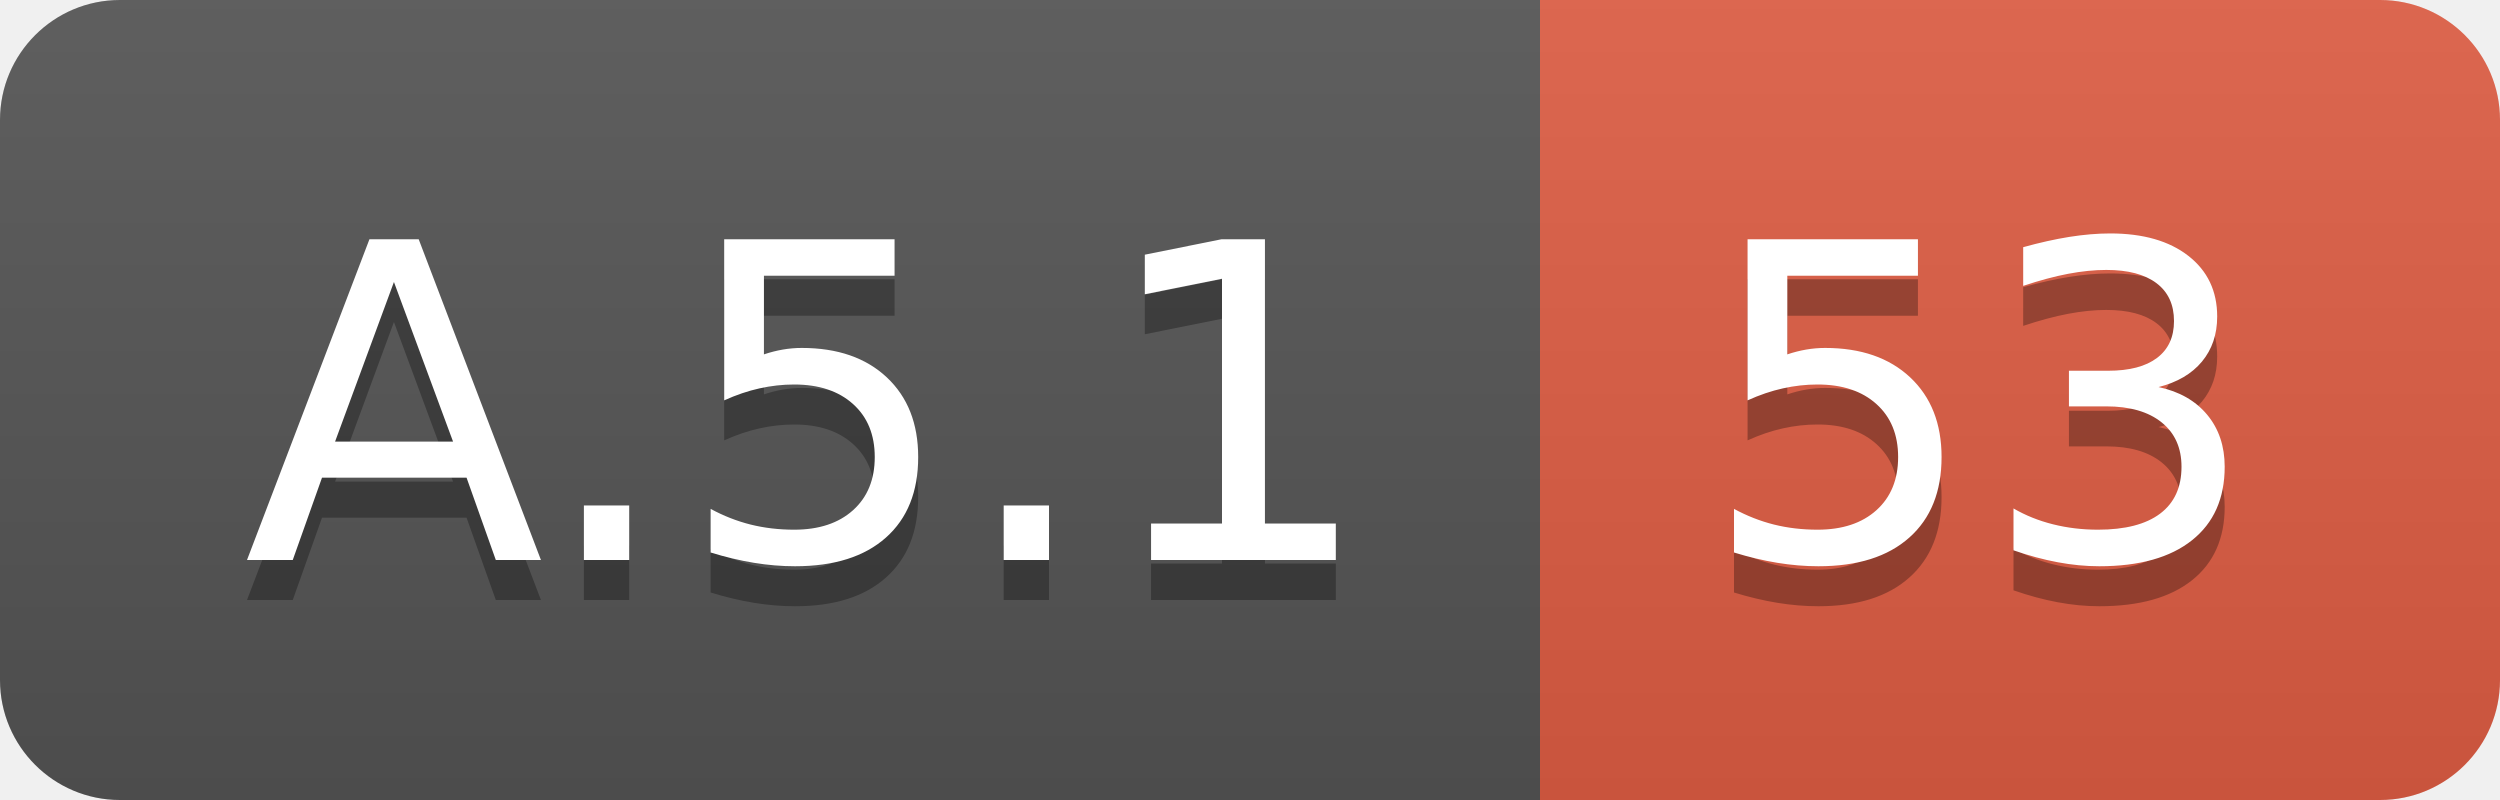
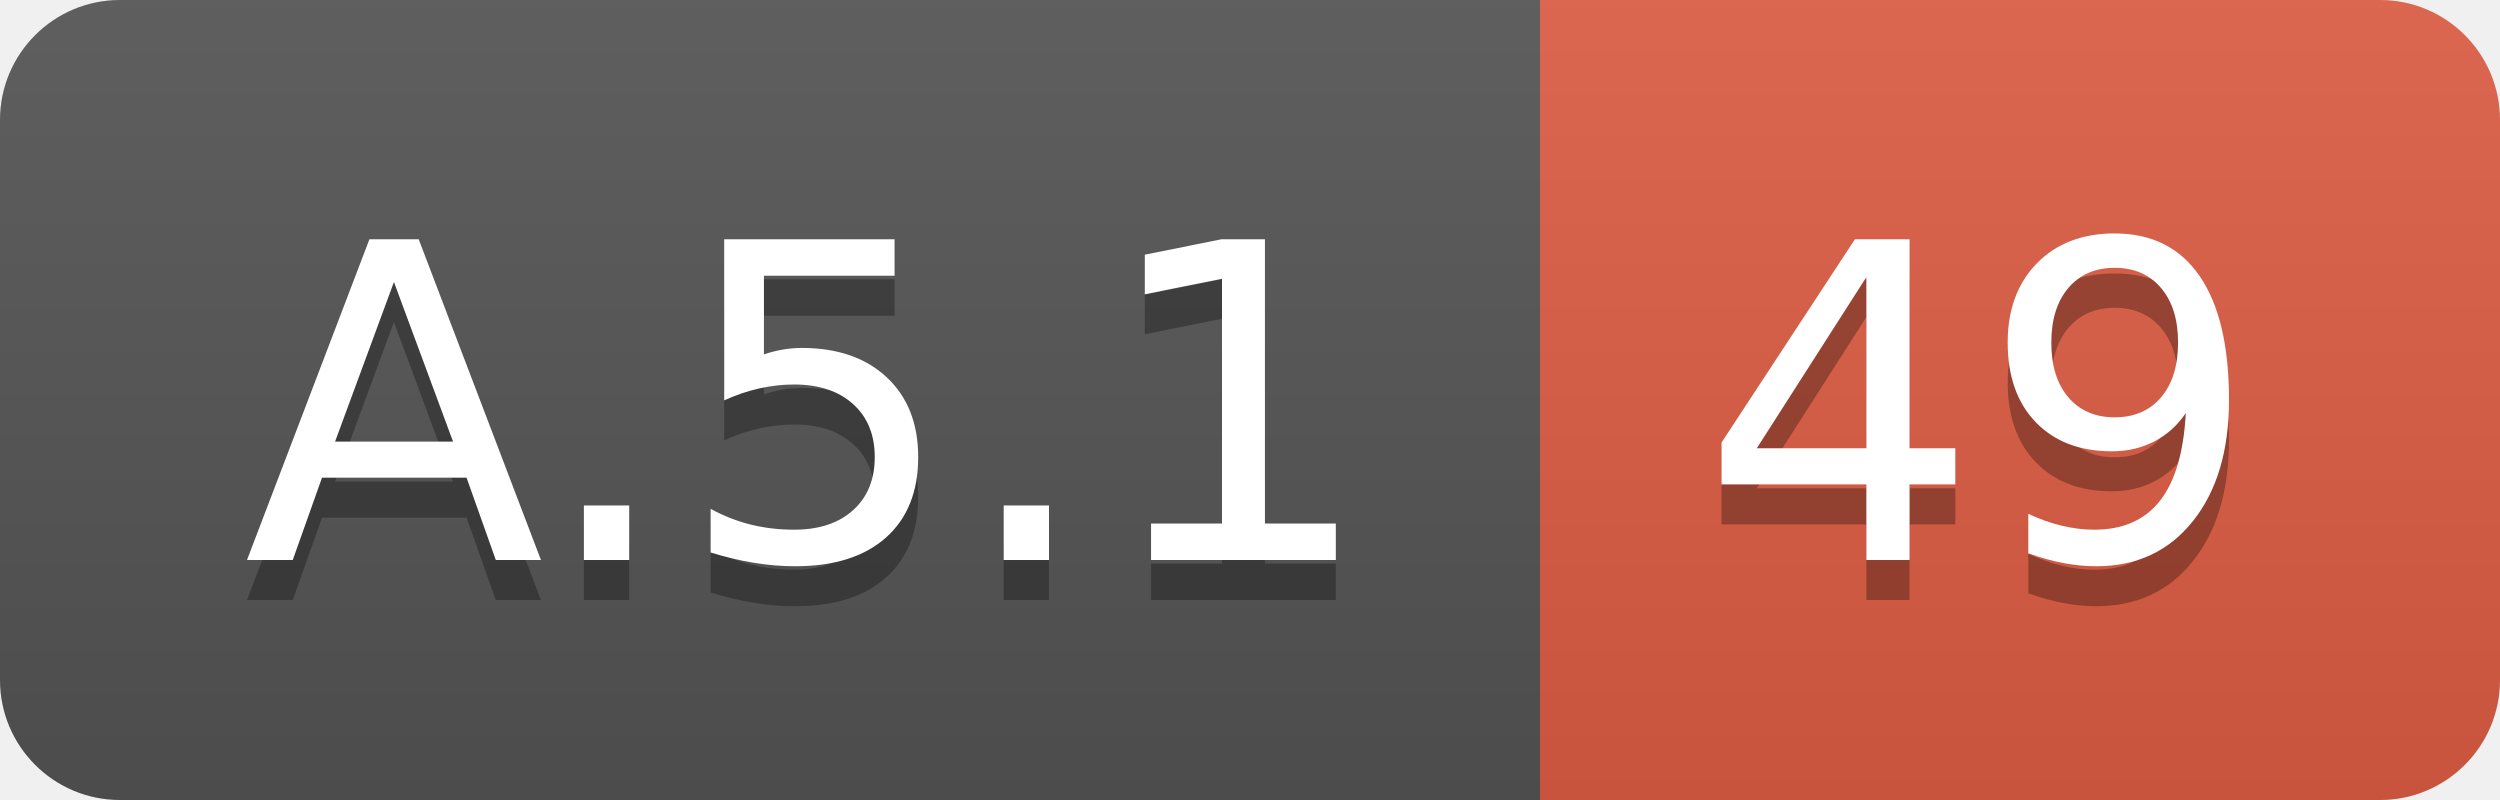
<svg xmlns="http://www.w3.org/2000/svg" width="62.5" height="20">
  <linearGradient id="smooth" x2="0" y2="100%">
    <stop offset="0" stop-color="#bbb" stop-opacity=".1" />
    <stop offset="1" stop-opacity=".1" />
  </linearGradient>
  <clipPath id="round">
    <rect width="62.5" height="20" rx="3" fill="#fff" />
  </clipPath>
  <g clip-path="url(#round)">
    <rect width="38.5" height="20" fill="#555" />
    <rect x="38.5" width="24.0" height="20" fill="#e05d44" />
    <rect width="62.5" height="20" fill="url(#smooth)" />
  </g>
  <g fill="#fff" text-anchor="middle" font-family="DejaVu Sans,Verdana,Geneva,sans-serif" font-size="110">
    <text x="202.5" y="150" fill="#010101" fill-opacity=".3" transform="scale(0.1)" textLength="285.0" lengthAdjust="spacing">A.5.1</text>
    <text x="202.5" y="140" transform="scale(0.1)" textLength="285.0" lengthAdjust="spacing">A.5.1</text>
-     <text x="495.0" y="150" fill="#010101" fill-opacity=".3" transform="scale(0.1)" textLength="140.0" lengthAdjust="spacing">53</text>
-     <text x="495.0" y="140" transform="scale(0.1)" textLength="140.0" lengthAdjust="spacing">53</text>
+     <text x="495.0" y="150" fill="#010101" fill-opacity=".3" transform="scale(0.1)" textLength="140.0" lengthAdjust="spacing">49</text>
+     <text x="495.0" y="140" transform="scale(0.1)" textLength="140.0" lengthAdjust="spacing">49</text>
  </g>
</svg>
